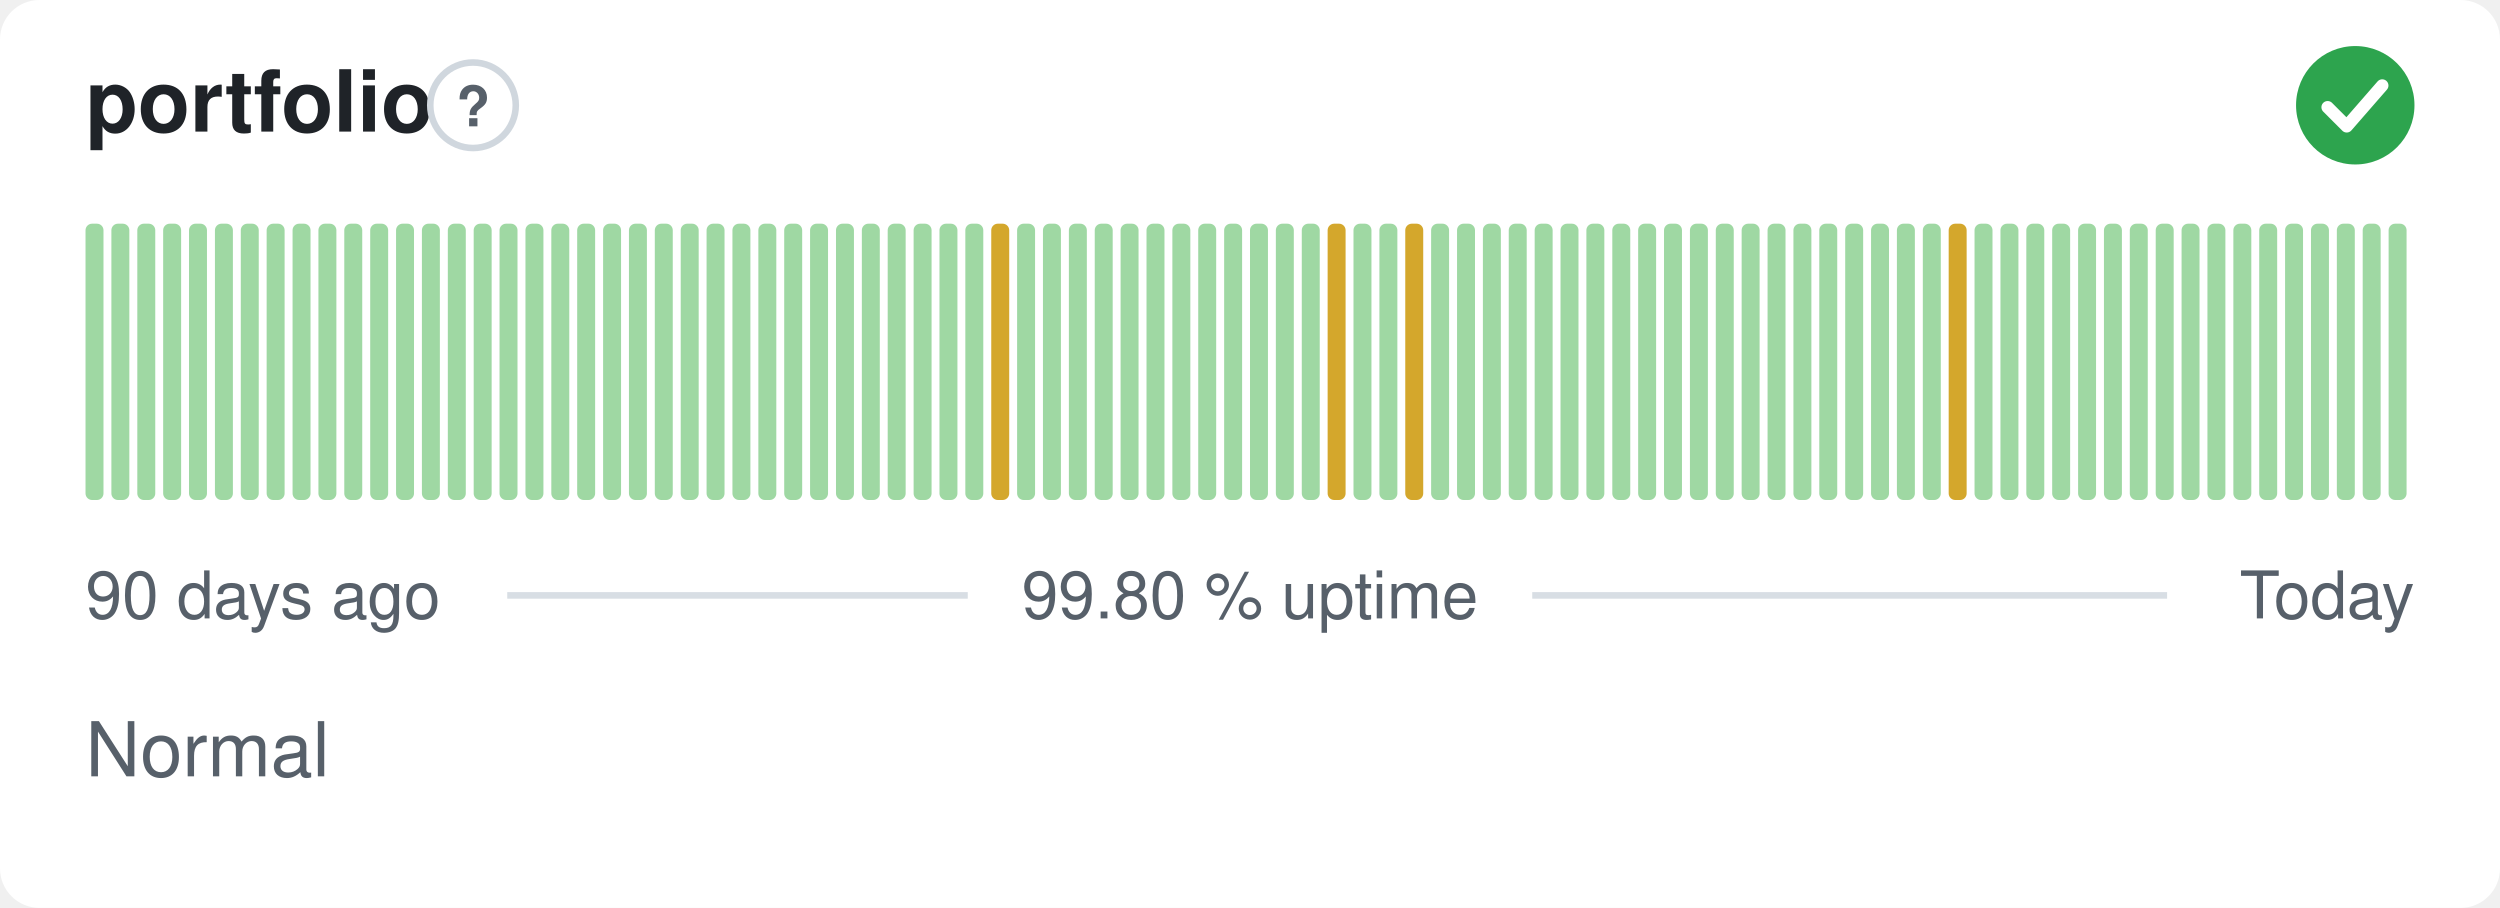
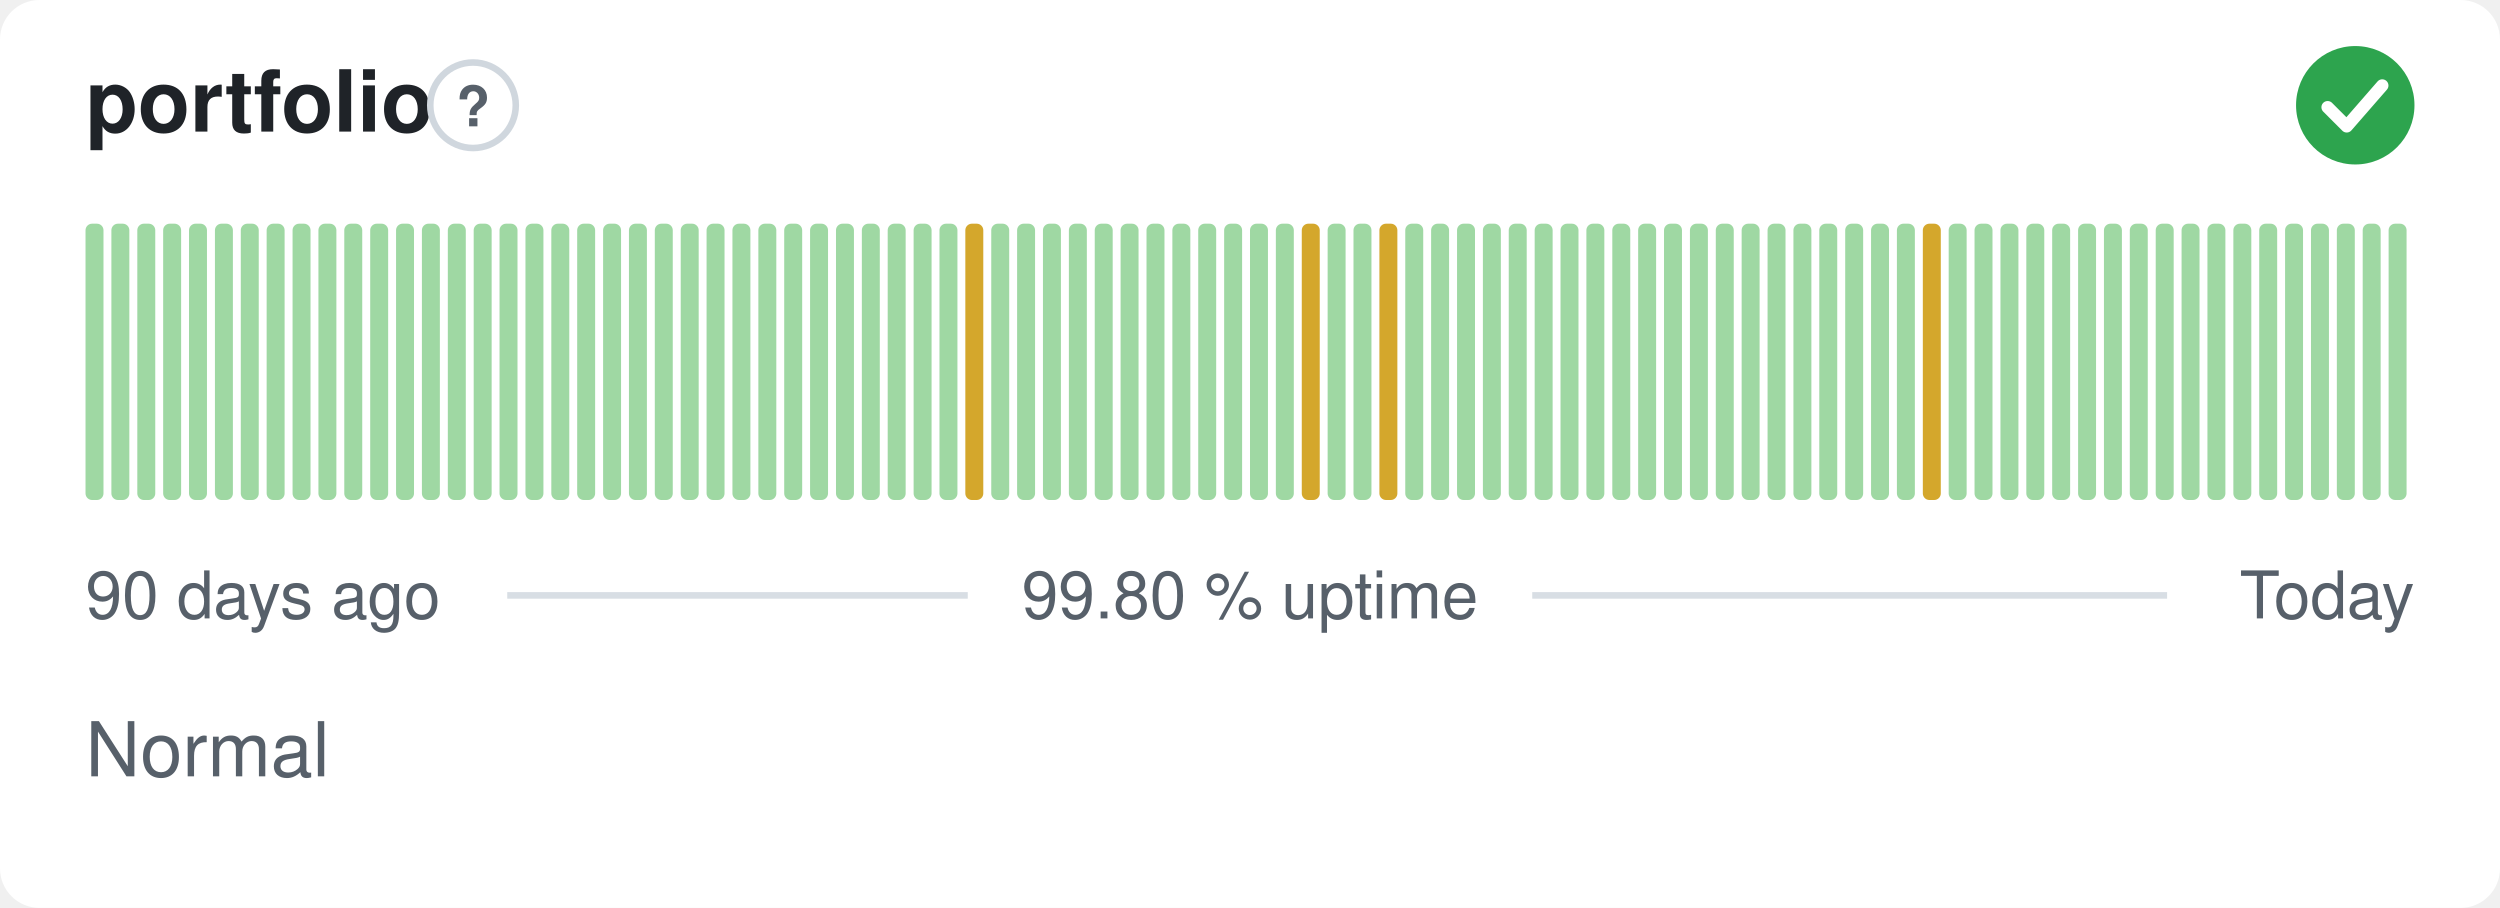
<svg xmlns="http://www.w3.org/2000/svg" width="380" height="138" viewBox="0 0 380 138" role="img" aria-label="portfolio: Normal, 99.80 % uptime over the last 90 days" font-family="-apple-system,BlinkMacSystemFont,'Segoe UI',Helvetica,Arial,sans-serif">
  <style>
    @media (prefers-color-scheme: dark) {
      .bg { fill: #0d1117 }
      .title { fill: #e6edf3 }
      .muted { fill: #8b949e }
      .hint { stroke: #30363d }
      .rule { stroke: #30363d }
      .nodata { fill: #21262d }
    }
  </style>
  <rect class="bg" width="380" height="138" rx="6" fill="#ffffff" />
  <text class="title" x="13" y="20" font-size="13" font-weight="600" fill="#1f2328">portfolio</text>
  <circle class="hint" cx="71.9" cy="16" r="6.5" fill="none" stroke="#d0d7de" stroke-width="1" />
  <text class="muted" x="71.9" y="19.2" text-anchor="middle" font-size="8.5" font-weight="700" fill="#57606a">?</text>
  <circle cx="358" cy="16" r="9" fill="#2da44e" />
  <path d="M353.80 16.30l2.90 2.90 5.40 -6.20" fill="none" stroke="#fff" stroke-width="1.89" stroke-linecap="round" stroke-linejoin="round" />
  <rect x="13.00" y="34.00" width="2.73" height="42.00" rx="1" fill="#9fd8a3" />
  <rect x="16.93" y="34.00" width="2.73" height="42.00" rx="1" fill="#9fd8a3" />
  <rect x="20.87" y="34.00" width="2.73" height="42.00" rx="1" fill="#9fd8a3" />
  <rect x="24.80" y="34.00" width="2.73" height="42.00" rx="1" fill="#9fd8a3" />
  <rect x="28.73" y="34.00" width="2.73" height="42.00" rx="1" fill="#9fd8a3" />
  <rect x="32.67" y="34.00" width="2.73" height="42.00" rx="1" fill="#9fd8a3" />
  <rect x="36.60" y="34.00" width="2.73" height="42.00" rx="1" fill="#9fd8a3" />
  <rect x="40.53" y="34.00" width="2.73" height="42.00" rx="1" fill="#9fd8a3" />
  <rect x="44.47" y="34.00" width="2.73" height="42.00" rx="1" fill="#9fd8a3" />
  <rect x="48.40" y="34.00" width="2.73" height="42.00" rx="1" fill="#9fd8a3" />
  <rect x="52.33" y="34.00" width="2.73" height="42.00" rx="1" fill="#9fd8a3" />
  <rect x="56.27" y="34.00" width="2.73" height="42.00" rx="1" fill="#9fd8a3" />
  <rect x="60.20" y="34.00" width="2.73" height="42.00" rx="1" fill="#9fd8a3" />
  <rect x="64.13" y="34.00" width="2.73" height="42.00" rx="1" fill="#9fd8a3" />
  <rect x="68.07" y="34.00" width="2.73" height="42.00" rx="1" fill="#9fd8a3" />
  <rect x="72.00" y="34.00" width="2.73" height="42.00" rx="1" fill="#9fd8a3" />
  <rect x="75.93" y="34.00" width="2.73" height="42.00" rx="1" fill="#9fd8a3" />
  <rect x="79.87" y="34.00" width="2.73" height="42.00" rx="1" fill="#9fd8a3" />
  <rect x="83.80" y="34.00" width="2.73" height="42.00" rx="1" fill="#9fd8a3" />
  <rect x="87.73" y="34.00" width="2.73" height="42.00" rx="1" fill="#9fd8a3" />
  <rect x="91.67" y="34.00" width="2.73" height="42.00" rx="1" fill="#9fd8a3" />
  <rect x="95.60" y="34.00" width="2.73" height="42.00" rx="1" fill="#9fd8a3" />
  <rect x="99.53" y="34.00" width="2.73" height="42.00" rx="1" fill="#9fd8a3" />
  <rect x="103.47" y="34.00" width="2.73" height="42.00" rx="1" fill="#9fd8a3" />
  <rect x="107.40" y="34.00" width="2.73" height="42.00" rx="1" fill="#9fd8a3" />
  <rect x="111.33" y="34.00" width="2.73" height="42.00" rx="1" fill="#9fd8a3" />
  <rect x="115.27" y="34.00" width="2.73" height="42.00" rx="1" fill="#9fd8a3" />
  <rect x="119.20" y="34.00" width="2.73" height="42.00" rx="1" fill="#9fd8a3" />
  <rect x="123.13" y="34.00" width="2.73" height="42.00" rx="1" fill="#9fd8a3" />
  <rect x="127.07" y="34.00" width="2.73" height="42.00" rx="1" fill="#9fd8a3" />
  <rect x="131.00" y="34.00" width="2.73" height="42.00" rx="1" fill="#9fd8a3" />
  <rect x="134.93" y="34.00" width="2.73" height="42.00" rx="1" fill="#9fd8a3" />
  <rect x="138.87" y="34.00" width="2.73" height="42.00" rx="1" fill="#9fd8a3" />
  <rect x="142.80" y="34.00" width="2.73" height="42.00" rx="1" fill="#9fd8a3" />
-   <rect x="146.73" y="34.00" width="2.73" height="42.00" rx="1" fill="#9fd8a3" />
-   <rect x="150.67" y="34.00" width="2.73" height="42.00" rx="1" fill="#d4a72c" />
+   <rect x="146.73" y="34.00" width="2.73" height="42.00" rx="1" fill="#d4a72c" />
+   <rect x="150.67" y="34.00" width="2.73" height="42.00" rx="1" fill="#9fd8a3" />
  <rect x="154.60" y="34.00" width="2.73" height="42.00" rx="1" fill="#9fd8a3" />
  <rect x="158.53" y="34.00" width="2.73" height="42.00" rx="1" fill="#9fd8a3" />
  <rect x="162.47" y="34.00" width="2.73" height="42.00" rx="1" fill="#9fd8a3" />
  <rect x="166.40" y="34.00" width="2.73" height="42.00" rx="1" fill="#9fd8a3" />
  <rect x="170.33" y="34.00" width="2.73" height="42.00" rx="1" fill="#9fd8a3" />
  <rect x="174.27" y="34.00" width="2.73" height="42.00" rx="1" fill="#9fd8a3" />
  <rect x="178.20" y="34.00" width="2.73" height="42.00" rx="1" fill="#9fd8a3" />
  <rect x="182.13" y="34.00" width="2.73" height="42.00" rx="1" fill="#9fd8a3" />
  <rect x="186.07" y="34.00" width="2.73" height="42.00" rx="1" fill="#9fd8a3" />
  <rect x="190.00" y="34.00" width="2.73" height="42.00" rx="1" fill="#9fd8a3" />
  <rect x="193.93" y="34.00" width="2.73" height="42.00" rx="1" fill="#9fd8a3" />
-   <rect x="197.87" y="34.00" width="2.73" height="42.00" rx="1" fill="#9fd8a3" />
-   <rect x="201.80" y="34.00" width="2.73" height="42.00" rx="1" fill="#d4a72c" />
+   <rect x="197.87" y="34.00" width="2.73" height="42.00" rx="1" fill="#d4a72c" />
+   <rect x="201.80" y="34.00" width="2.73" height="42.00" rx="1" fill="#9fd8a3" />
  <rect x="205.73" y="34.00" width="2.73" height="42.00" rx="1" fill="#9fd8a3" />
-   <rect x="209.67" y="34.00" width="2.73" height="42.00" rx="1" fill="#9fd8a3" />
-   <rect x="213.60" y="34.00" width="2.73" height="42.00" rx="1" fill="#d4a72c" />
+   <rect x="209.67" y="34.00" width="2.73" height="42.00" rx="1" fill="#d4a72c" />
+   <rect x="213.60" y="34.00" width="2.73" height="42.00" rx="1" fill="#9fd8a3" />
  <rect x="217.53" y="34.00" width="2.73" height="42.00" rx="1" fill="#9fd8a3" />
  <rect x="221.47" y="34.00" width="2.73" height="42.00" rx="1" fill="#9fd8a3" />
  <rect x="225.40" y="34.00" width="2.73" height="42.00" rx="1" fill="#9fd8a3" />
  <rect x="229.33" y="34.00" width="2.73" height="42.00" rx="1" fill="#9fd8a3" />
  <rect x="233.27" y="34.00" width="2.73" height="42.00" rx="1" fill="#9fd8a3" />
  <rect x="237.20" y="34.00" width="2.73" height="42.00" rx="1" fill="#9fd8a3" />
  <rect x="241.13" y="34.00" width="2.73" height="42.00" rx="1" fill="#9fd8a3" />
  <rect x="245.07" y="34.00" width="2.73" height="42.00" rx="1" fill="#9fd8a3" />
  <rect x="249.00" y="34.00" width="2.73" height="42.00" rx="1" fill="#9fd8a3" />
  <rect x="252.93" y="34.00" width="2.73" height="42.00" rx="1" fill="#9fd8a3" />
  <rect x="256.87" y="34.00" width="2.73" height="42.00" rx="1" fill="#9fd8a3" />
  <rect x="260.80" y="34.00" width="2.73" height="42.00" rx="1" fill="#9fd8a3" />
  <rect x="264.73" y="34.00" width="2.73" height="42.00" rx="1" fill="#9fd8a3" />
  <rect x="268.67" y="34.00" width="2.73" height="42.00" rx="1" fill="#9fd8a3" />
  <rect x="272.60" y="34.00" width="2.73" height="42.00" rx="1" fill="#9fd8a3" />
  <rect x="276.53" y="34.00" width="2.73" height="42.00" rx="1" fill="#9fd8a3" />
  <rect x="280.47" y="34.00" width="2.73" height="42.00" rx="1" fill="#9fd8a3" />
  <rect x="284.40" y="34.00" width="2.73" height="42.00" rx="1" fill="#9fd8a3" />
  <rect x="288.33" y="34.00" width="2.73" height="42.00" rx="1" fill="#9fd8a3" />
-   <rect x="292.27" y="34.00" width="2.73" height="42.00" rx="1" fill="#9fd8a3" />
-   <rect x="296.20" y="34.00" width="2.73" height="42.00" rx="1" fill="#d4a72c" />
+   <rect x="292.27" y="34.00" width="2.73" height="42.00" rx="1" fill="#d4a72c" />
+   <rect x="296.20" y="34.00" width="2.73" height="42.00" rx="1" fill="#9fd8a3" />
  <rect x="300.13" y="34.00" width="2.73" height="42.00" rx="1" fill="#9fd8a3" />
  <rect x="304.07" y="34.00" width="2.73" height="42.00" rx="1" fill="#9fd8a3" />
  <rect x="308.00" y="34.00" width="2.73" height="42.00" rx="1" fill="#9fd8a3" />
  <rect x="311.93" y="34.00" width="2.73" height="42.00" rx="1" fill="#9fd8a3" />
  <rect x="315.87" y="34.00" width="2.73" height="42.00" rx="1" fill="#9fd8a3" />
  <rect x="319.80" y="34.00" width="2.73" height="42.00" rx="1" fill="#9fd8a3" />
  <rect x="323.73" y="34.00" width="2.73" height="42.00" rx="1" fill="#9fd8a3" />
  <rect x="327.67" y="34.00" width="2.73" height="42.00" rx="1" fill="#9fd8a3" />
  <rect x="331.60" y="34.00" width="2.73" height="42.00" rx="1" fill="#9fd8a3" />
  <rect x="335.53" y="34.00" width="2.73" height="42.00" rx="1" fill="#9fd8a3" />
  <rect x="339.47" y="34.00" width="2.73" height="42.00" rx="1" fill="#9fd8a3" />
  <rect x="343.40" y="34.00" width="2.73" height="42.00" rx="1" fill="#9fd8a3" />
  <rect x="347.33" y="34.00" width="2.73" height="42.00" rx="1" fill="#9fd8a3" />
  <rect x="351.27" y="34.00" width="2.73" height="42.00" rx="1" fill="#9fd8a3" />
  <rect x="355.20" y="34.00" width="2.73" height="42.00" rx="1" fill="#9fd8a3" />
  <rect x="359.13" y="34.00" width="2.73" height="42.00" rx="1" fill="#9fd8a3" />
  <rect x="363.07" y="34.00" width="2.73" height="42.00" rx="1" fill="#9fd8a3" />
  <text class="muted" x="13" y="94" font-size="10" fill="#57606a">90 days ago</text>
  <text class="muted" x="190" y="94" text-anchor="middle" font-size="10" fill="#57606a">99.80 % uptime</text>
  <text class="muted" x="367" y="94" text-anchor="end" font-size="10" fill="#57606a">Today</text>
  <line class="rule" x1="77.1" y1="90.5" x2="147.1" y2="90.5" stroke="#d8dee4" stroke-width="1" />
  <line class="rule" x1="232.9" y1="90.5" x2="329.4" y2="90.5" stroke="#d8dee4" stroke-width="1" />
  <text class="muted" x="13" y="118" font-size="11.5" fill="#57606a">Normal</text>
</svg>
